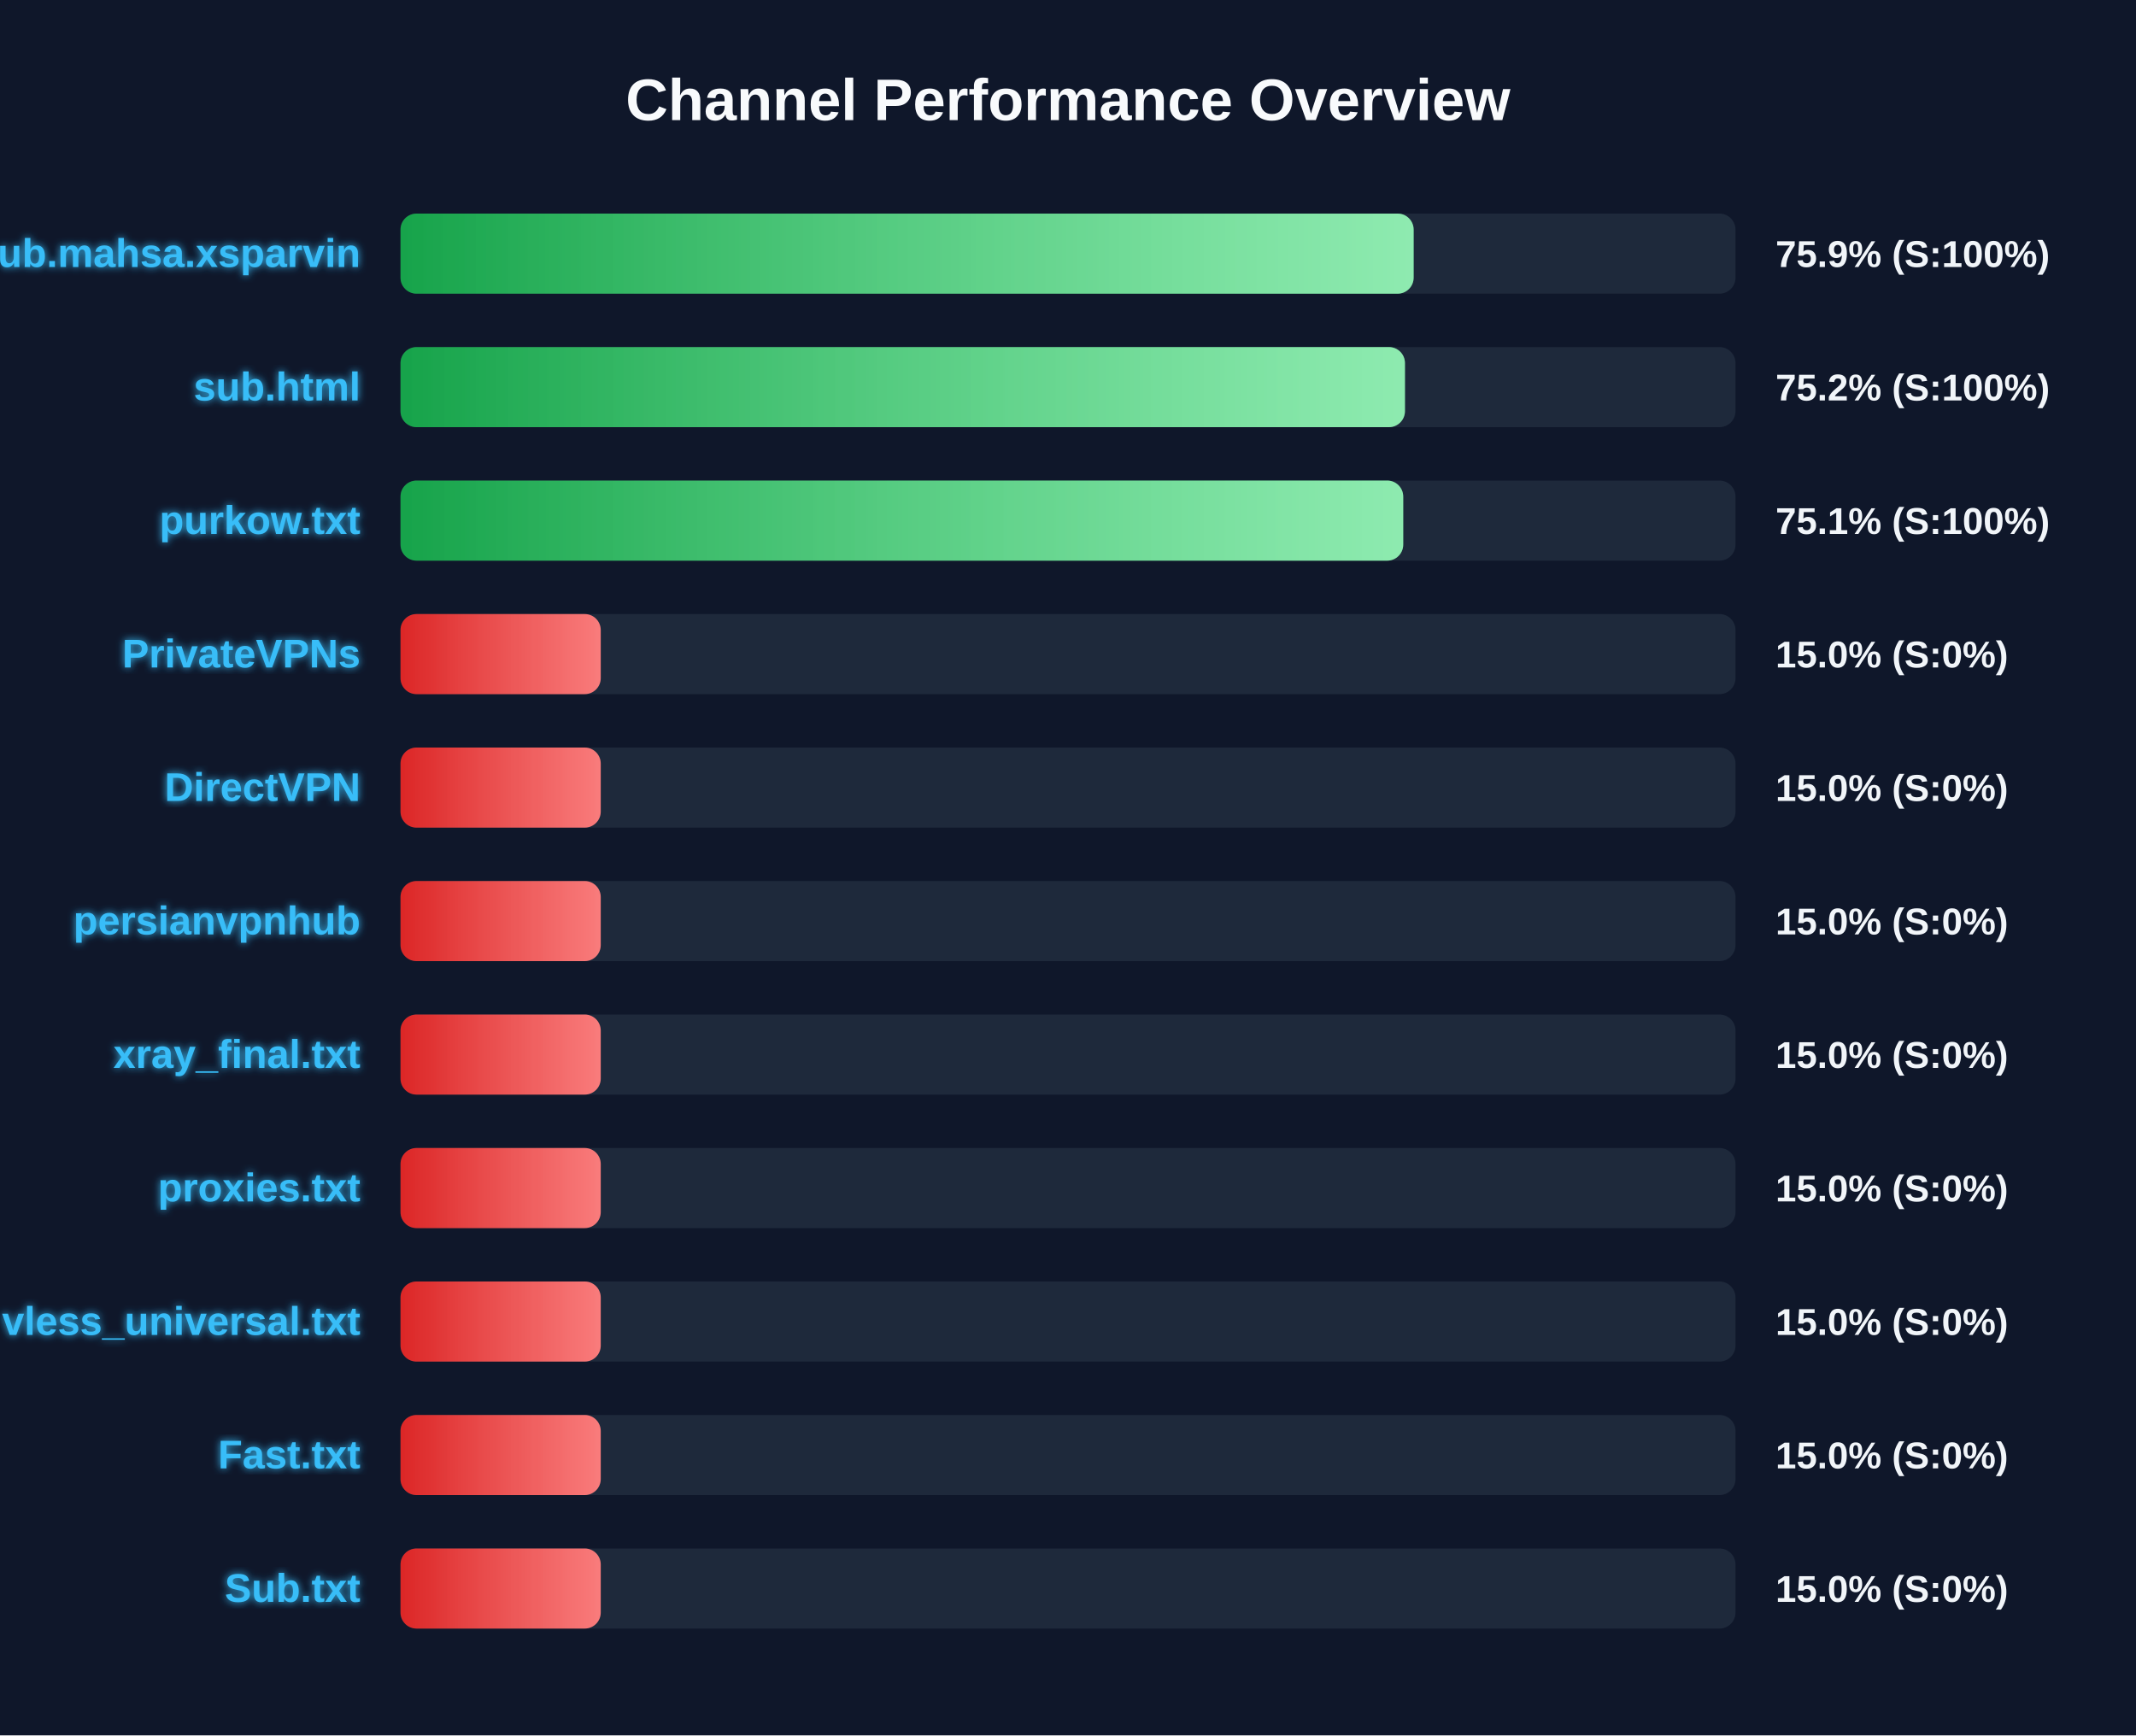
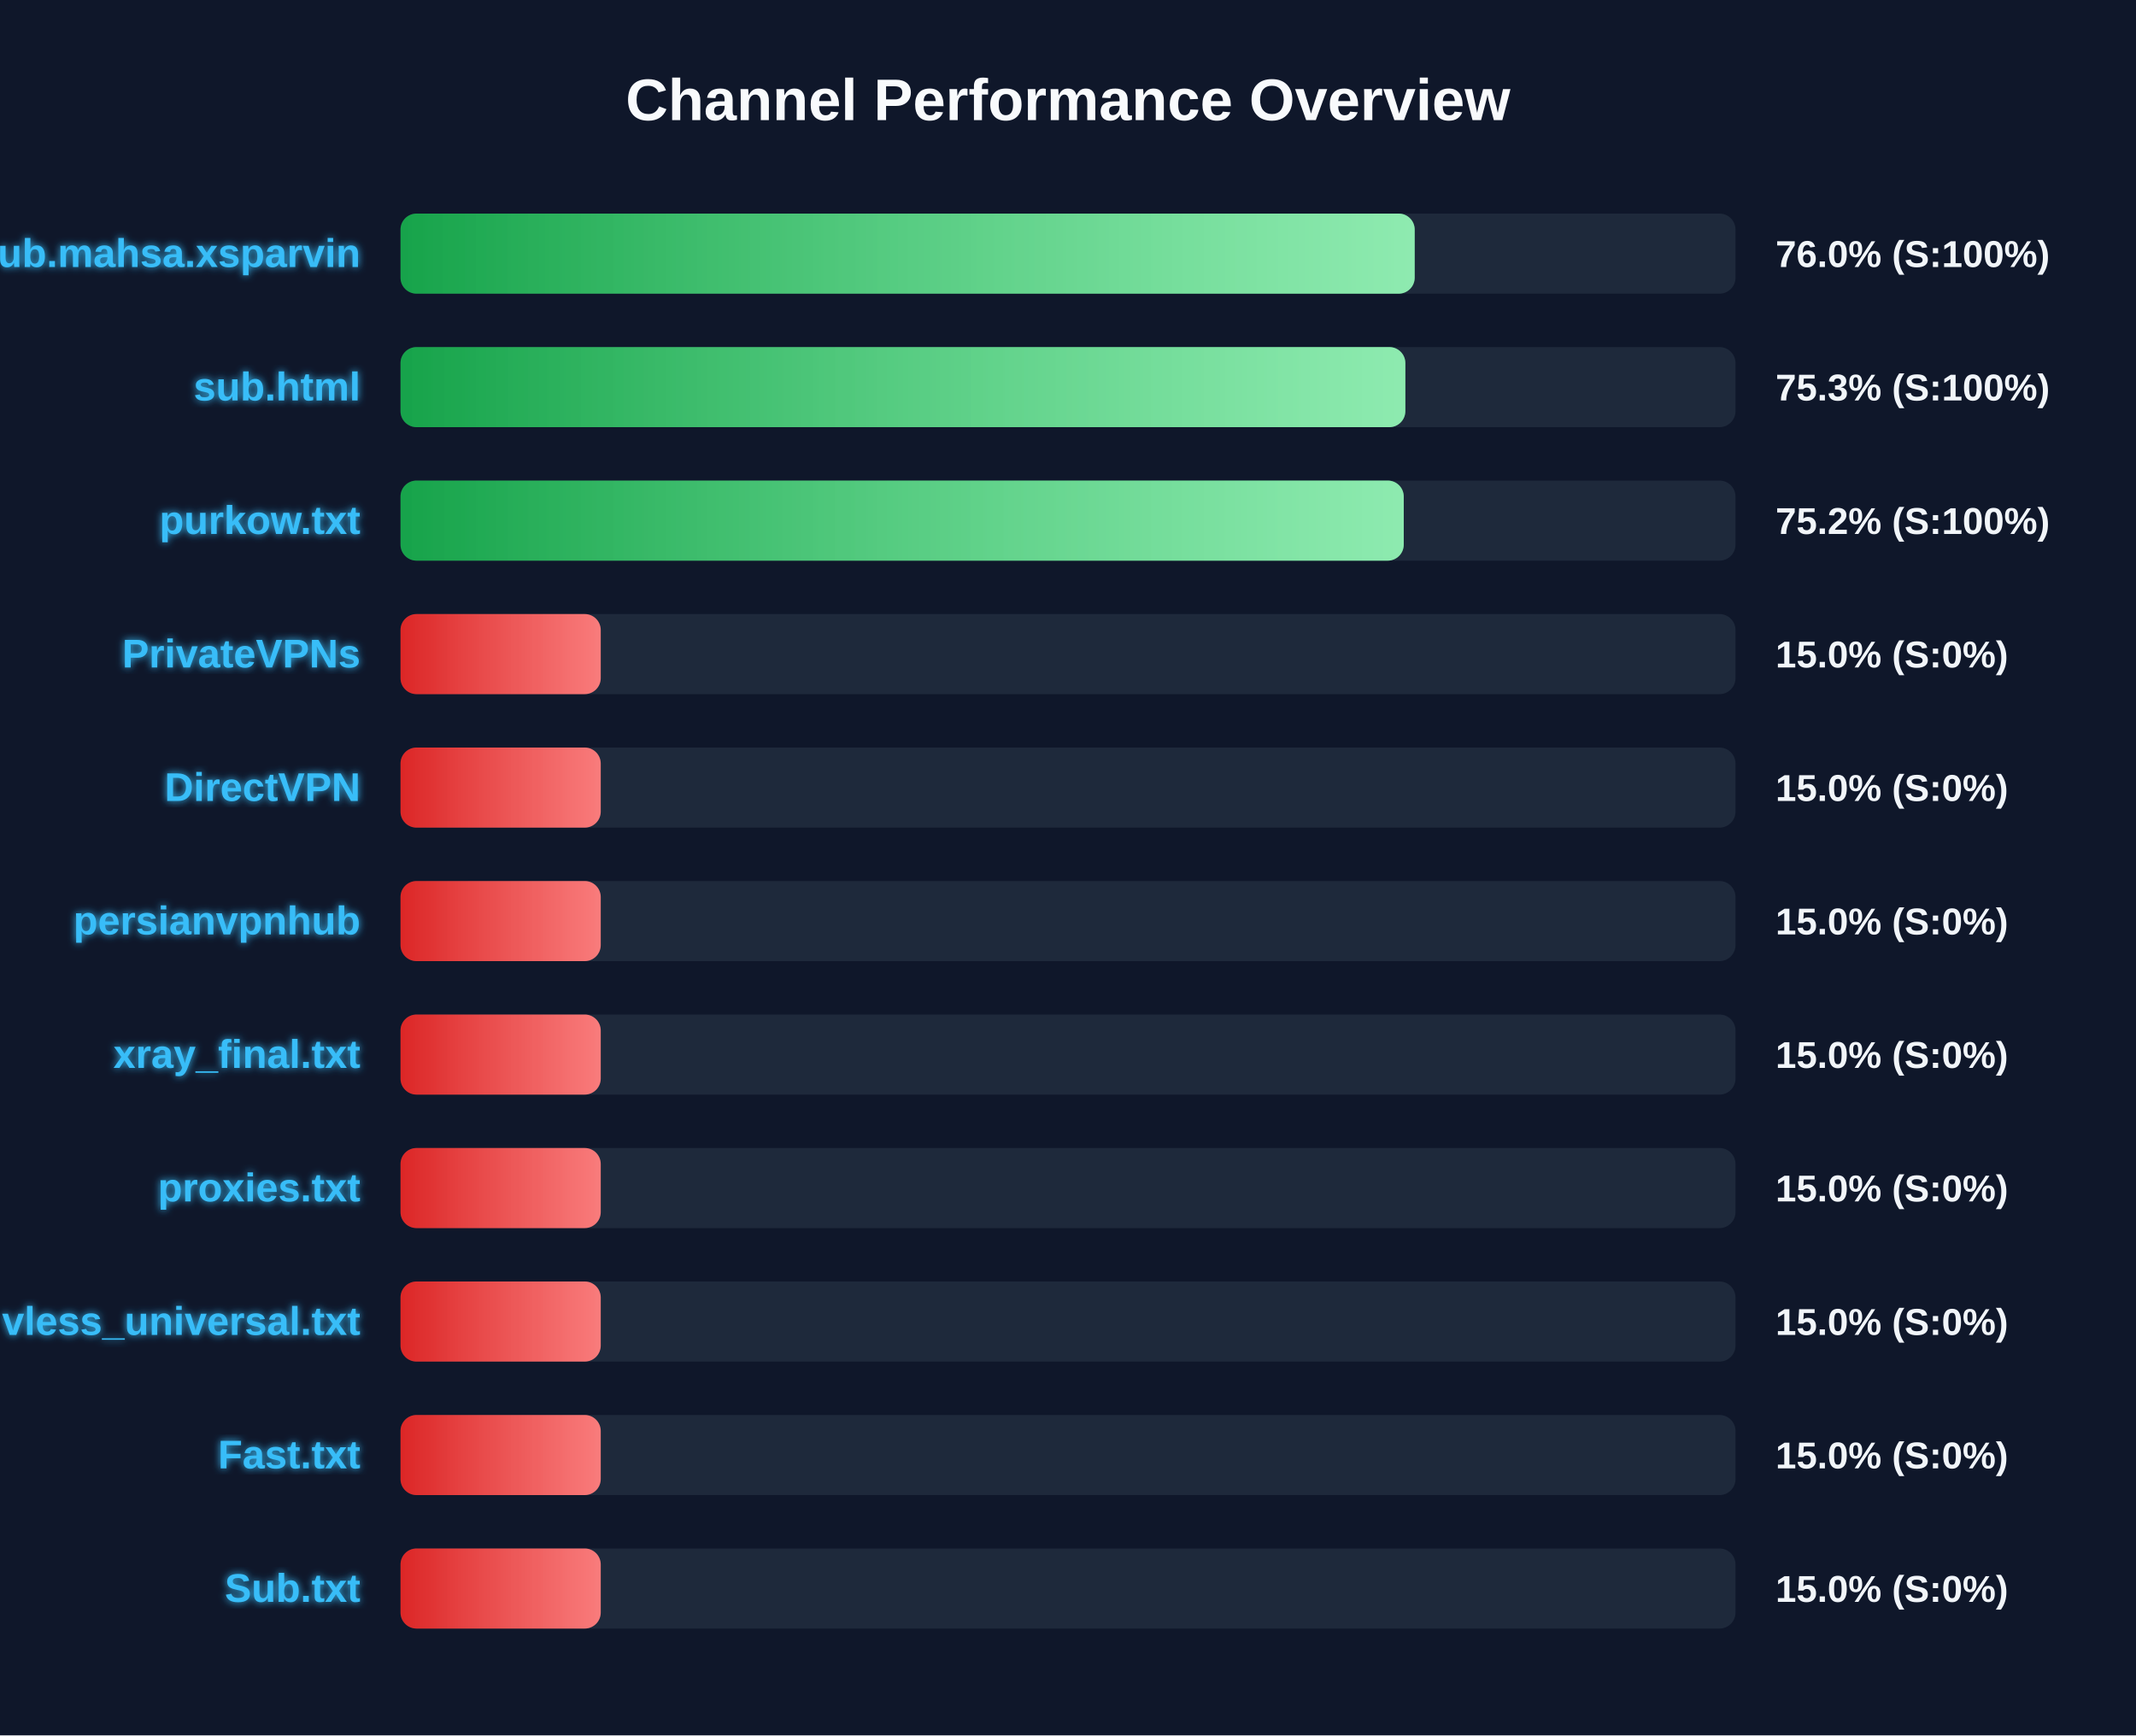
<svg xmlns="http://www.w3.org/2000/svg" width="800" height="650" version="1.1">
  <defs>
    <linearGradient id="grad-green" x1="0%" y1="0%" x2="100%" y2="0%">
      <stop offset="0%" stop-color="#16a34a" />
      <stop offset="100%" stop-color="#4ade80" />
    </linearGradient>
    <linearGradient id="grad-yellow" x1="0%" y1="0%" x2="100%" y2="0%">
      <stop offset="0%" stop-color="#ca8a04" />
      <stop offset="100%" stop-color="#fde047" />
    </linearGradient>
    <linearGradient id="grad-red" x1="0%" y1="0%" x2="100%" y2="0%">
      <stop offset="0%" stop-color="#dc2626" />
      <stop offset="100%" stop-color="#f87171" />
    </linearGradient>
    <linearGradient id="shimmer" x1="0%" y1="0%" x2="100%" y2="0%">
      <stop offset="0%" stop-color="rgba(255,255,255,0)" />
      <stop offset="50%" stop-color="rgba(255,255,255,0.4)" />
      <stop offset="100%" stop-color="rgba(255,255,255,0)" />
    </linearGradient>
    <filter id="glow" x="-20%" y="-20%" width="140%" height="140%">
      <feGaussianBlur stdDeviation="1.5" result="blur" />
      <feComposite in="SourceGraphic" in2="blur" operator="over" />
    </filter>
  </defs>
  <style>
        .bg-rect { fill: #0f172a; }
        .title { font: bold 22px 'Segoe UI', Arial, sans-serif; fill: #f8fafc; }
        .row { font: bold 15px 'Segoe UI', Arial, sans-serif; fill: #38bdf8; filter: url(#glow); }
        .score { font: bold 14px 'Segoe UI', Arial, sans-serif; fill: #f1f5f9; }
        @keyframes shimmer-anim {
            0% { transform: translateX(-100%); }
            100% { transform: translateX(200%); }
        }
        .shimmer-rect {
            animation: shimmer-anim 2.5s infinite linear;
        }
    </style>
  <rect width="100%" height="100%" class="bg-rect" />
  <text x="400" y="45" text-anchor="middle" class="title">Channel Performance Overview</text>
  <rect x="150" y="80" width="500" height="30" fill="#1e293b" rx="6" />
  <clipPath id="clip-0">
-     <rect x="150" y="80" width="379.45" height="30" rx="6" />
+     <rect x="150" y="80" width="379.85" height="30" rx="6" />
  </clipPath>
-   <rect x="150" y="80" width="379.45" height="30" fill="url(#grad-green)" rx="6" />
+   <rect x="150" y="80" width="379.85" height="30" fill="url(#grad-green)" rx="6" />
  <g clip-path="url(#clip-0)">
    <rect x="150" y="80" width="100%" height="30" fill="url(#shimmer)" class="shimmer-rect" />
  </g>
  <text x="135" y="100" text-anchor="end" class="row">Sub.mahsa.xsparvin</text>
-   <text x="665" y="100" text-anchor="start" class="score">75.9% (S:100%)</text>
+   <text x="665" y="100" text-anchor="start" class="score">76.0% (S:100%)</text>
  <rect x="150" y="130" width="500" height="30" fill="#1e293b" rx="6" />
  <clipPath id="clip-1">
-     <rect x="150" y="130" width="376.2" height="30" rx="6" />
+     <rect x="150" y="130" width="376.35" height="30" rx="6" />
  </clipPath>
-   <rect x="150" y="130" width="376.2" height="30" fill="url(#grad-green)" rx="6" />
+   <rect x="150" y="130" width="376.35" height="30" fill="url(#grad-green)" rx="6" />
  <g clip-path="url(#clip-1)">
    <rect x="150" y="130" width="100%" height="30" fill="url(#shimmer)" class="shimmer-rect" />
  </g>
  <text x="135" y="150" text-anchor="end" class="row">sub.html</text>
-   <text x="665" y="150" text-anchor="start" class="score">75.2% (S:100%)</text>
+   <text x="665" y="150" text-anchor="start" class="score">75.3% (S:100%)</text>
  <rect x="150" y="180" width="500" height="30" fill="#1e293b" rx="6" />
  <clipPath id="clip-2">
-     <rect x="150" y="180" width="375.55" height="30" rx="6" />
+     <rect x="150" y="180" width="375.75" height="30" rx="6" />
  </clipPath>
-   <rect x="150" y="180" width="375.55" height="30" fill="url(#grad-green)" rx="6" />
+   <rect x="150" y="180" width="375.75" height="30" fill="url(#grad-green)" rx="6" />
  <g clip-path="url(#clip-2)">
    <rect x="150" y="180" width="100%" height="30" fill="url(#shimmer)" class="shimmer-rect" />
  </g>
  <text x="135" y="200" text-anchor="end" class="row">purkow.txt</text>
-   <text x="665" y="200" text-anchor="start" class="score">75.1% (S:100%)</text>
+   <text x="665" y="200" text-anchor="start" class="score">75.2% (S:100%)</text>
  <rect x="150" y="230" width="500" height="30" fill="#1e293b" rx="6" />
  <clipPath id="clip-3">
    <rect x="150" y="230" width="75.0" height="30" rx="6" />
  </clipPath>
  <rect x="150" y="230" width="75.0" height="30" fill="url(#grad-red)" rx="6" />
  <g clip-path="url(#clip-3)">
    <rect x="150" y="230" width="100%" height="30" fill="url(#shimmer)" class="shimmer-rect" />
  </g>
  <text x="135" y="250" text-anchor="end" class="row">PrivateVPNs</text>
  <text x="665" y="250" text-anchor="start" class="score">15.0% (S:0%)</text>
  <rect x="150" y="280" width="500" height="30" fill="#1e293b" rx="6" />
  <clipPath id="clip-4">
    <rect x="150" y="280" width="75.0" height="30" rx="6" />
  </clipPath>
  <rect x="150" y="280" width="75.0" height="30" fill="url(#grad-red)" rx="6" />
  <g clip-path="url(#clip-4)">
    <rect x="150" y="280" width="100%" height="30" fill="url(#shimmer)" class="shimmer-rect" />
  </g>
  <text x="135" y="300" text-anchor="end" class="row">DirectVPN</text>
  <text x="665" y="300" text-anchor="start" class="score">15.0% (S:0%)</text>
  <rect x="150" y="330" width="500" height="30" fill="#1e293b" rx="6" />
  <clipPath id="clip-5">
    <rect x="150" y="330" width="75.0" height="30" rx="6" />
  </clipPath>
  <rect x="150" y="330" width="75.0" height="30" fill="url(#grad-red)" rx="6" />
  <g clip-path="url(#clip-5)">
    <rect x="150" y="330" width="100%" height="30" fill="url(#shimmer)" class="shimmer-rect" />
  </g>
  <text x="135" y="350" text-anchor="end" class="row">persianvpnhub</text>
  <text x="665" y="350" text-anchor="start" class="score">15.0% (S:0%)</text>
  <rect x="150" y="380" width="500" height="30" fill="#1e293b" rx="6" />
  <clipPath id="clip-6">
    <rect x="150" y="380" width="75.0" height="30" rx="6" />
  </clipPath>
  <rect x="150" y="380" width="75.0" height="30" fill="url(#grad-red)" rx="6" />
  <g clip-path="url(#clip-6)">
    <rect x="150" y="380" width="100%" height="30" fill="url(#shimmer)" class="shimmer-rect" />
  </g>
  <text x="135" y="400" text-anchor="end" class="row">xray_final.txt</text>
  <text x="665" y="400" text-anchor="start" class="score">15.0% (S:0%)</text>
  <rect x="150" y="430" width="500" height="30" fill="#1e293b" rx="6" />
  <clipPath id="clip-7">
    <rect x="150" y="430" width="75.0" height="30" rx="6" />
  </clipPath>
  <rect x="150" y="430" width="75.0" height="30" fill="url(#grad-red)" rx="6" />
  <g clip-path="url(#clip-7)">
    <rect x="150" y="430" width="100%" height="30" fill="url(#shimmer)" class="shimmer-rect" />
  </g>
  <text x="135" y="450" text-anchor="end" class="row">proxies.txt</text>
  <text x="665" y="450" text-anchor="start" class="score">15.0% (S:0%)</text>
  <rect x="150" y="480" width="500" height="30" fill="#1e293b" rx="6" />
  <clipPath id="clip-8">
    <rect x="150" y="480" width="75.0" height="30" rx="6" />
  </clipPath>
  <rect x="150" y="480" width="75.0" height="30" fill="url(#grad-red)" rx="6" />
  <g clip-path="url(#clip-8)">
    <rect x="150" y="480" width="100%" height="30" fill="url(#shimmer)" class="shimmer-rect" />
  </g>
  <text x="135" y="500" text-anchor="end" class="row">vless_universal.txt</text>
  <text x="665" y="500" text-anchor="start" class="score">15.0% (S:0%)</text>
  <rect x="150" y="530" width="500" height="30" fill="#1e293b" rx="6" />
  <clipPath id="clip-9">
    <rect x="150" y="530" width="75.0" height="30" rx="6" />
  </clipPath>
  <rect x="150" y="530" width="75.0" height="30" fill="url(#grad-red)" rx="6" />
  <g clip-path="url(#clip-9)">
    <rect x="150" y="530" width="100%" height="30" fill="url(#shimmer)" class="shimmer-rect" />
  </g>
  <text x="135" y="550" text-anchor="end" class="row">Fast.txt</text>
  <text x="665" y="550" text-anchor="start" class="score">15.0% (S:0%)</text>
  <rect x="150" y="580" width="500" height="30" fill="#1e293b" rx="6" />
  <clipPath id="clip-10">
    <rect x="150" y="580" width="75.0" height="30" rx="6" />
  </clipPath>
  <rect x="150" y="580" width="75.0" height="30" fill="url(#grad-red)" rx="6" />
  <g clip-path="url(#clip-10)">
    <rect x="150" y="580" width="100%" height="30" fill="url(#shimmer)" class="shimmer-rect" />
  </g>
  <text x="135" y="600" text-anchor="end" class="row">Sub.txt</text>
  <text x="665" y="600" text-anchor="start" class="score">15.0% (S:0%)</text>
</svg>
